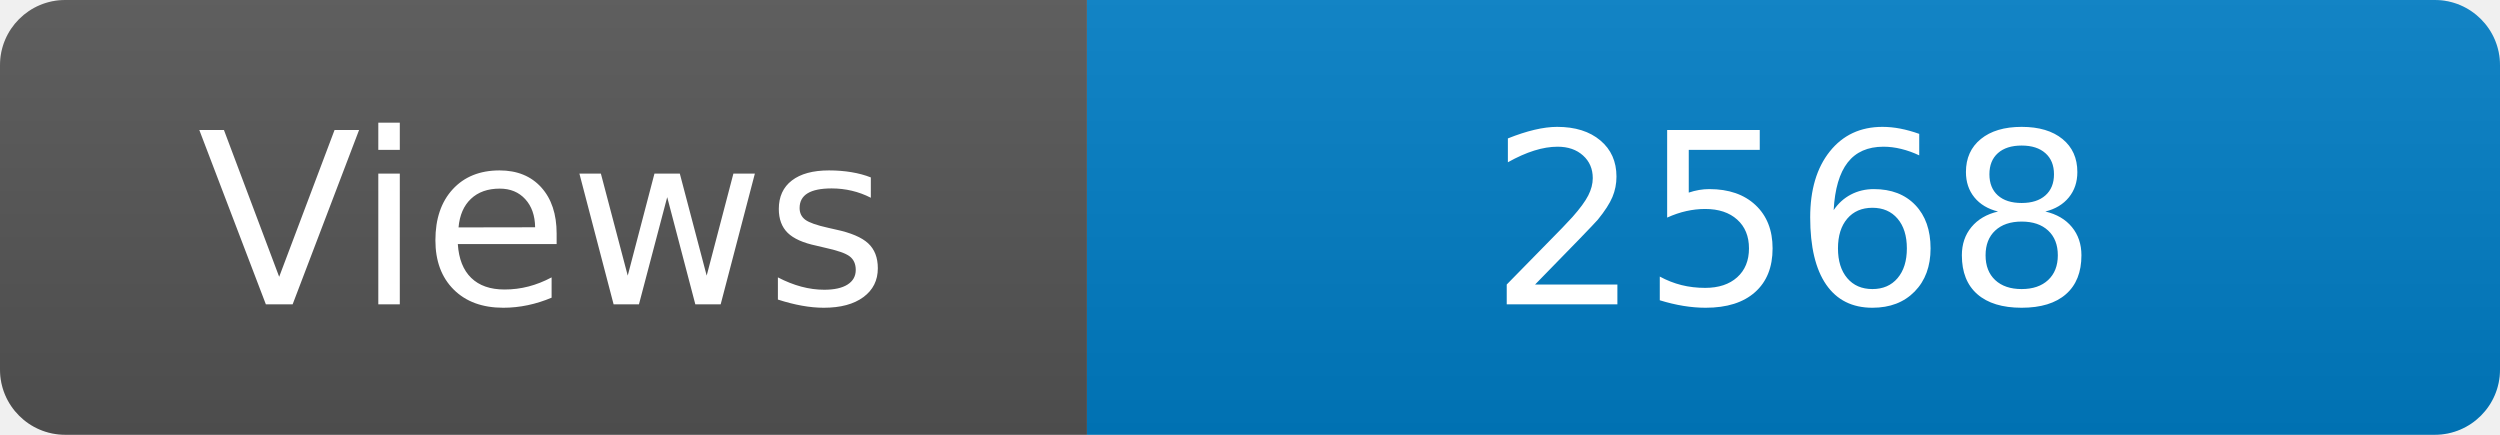
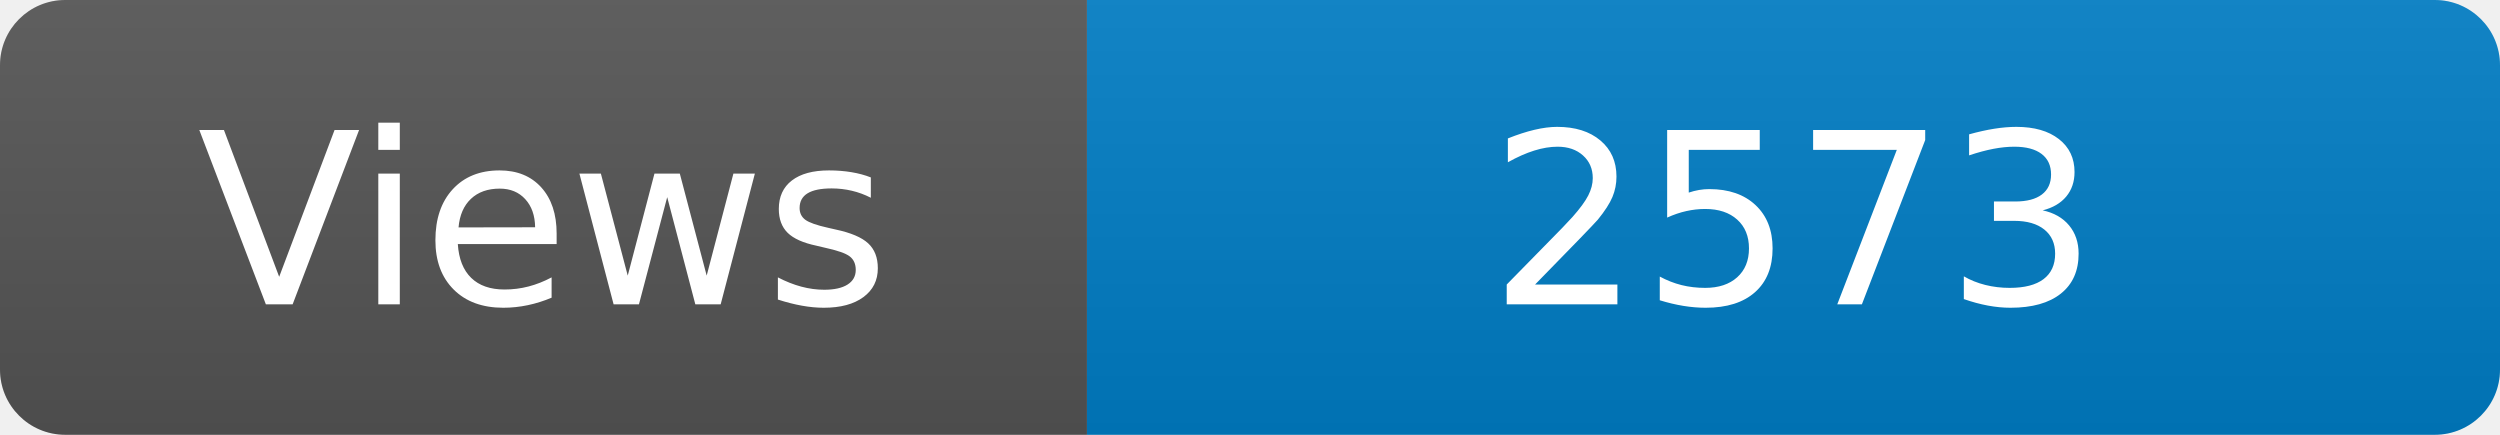
<svg xmlns="http://www.w3.org/2000/svg" width="115" height="20" role="img" aria-label="Maintained?: yes">
  <linearGradient id="s" x2="0" y2="100%">
    <stop offset="0" stop-color="#bbb" stop-opacity=".1" />
    <stop offset="1" stop-opacity=".1" />
  </linearGradient>
  <clipPath id="r">
    <rect width="115" height="20" rx="3" fill="#fff" />
  </clipPath>
  <g clip-path="url(#r)">
    <rect width="50" height="20" fill="#555" />
    <rect x="50" width="160" height="20" fill="#007ec6" />
    <rect width="115" height="20" fill="url(#s)" />
  </g>
  <g fill="#fff" text-anchor="middle" font-family="Verdana,Geneva,DejaVu Sans,sans-serif" font-size="110">
    <text x="250" y="140" transform="scale(.1)" fill="#fff">Views</text>
-     <text x="825" y="140" transform="scale(.1)" fill="#fff">2568</text>
+     <text x="825" y="140" transform="scale(.1)" fill="#fff">2573</text>
  </g>
</svg>
